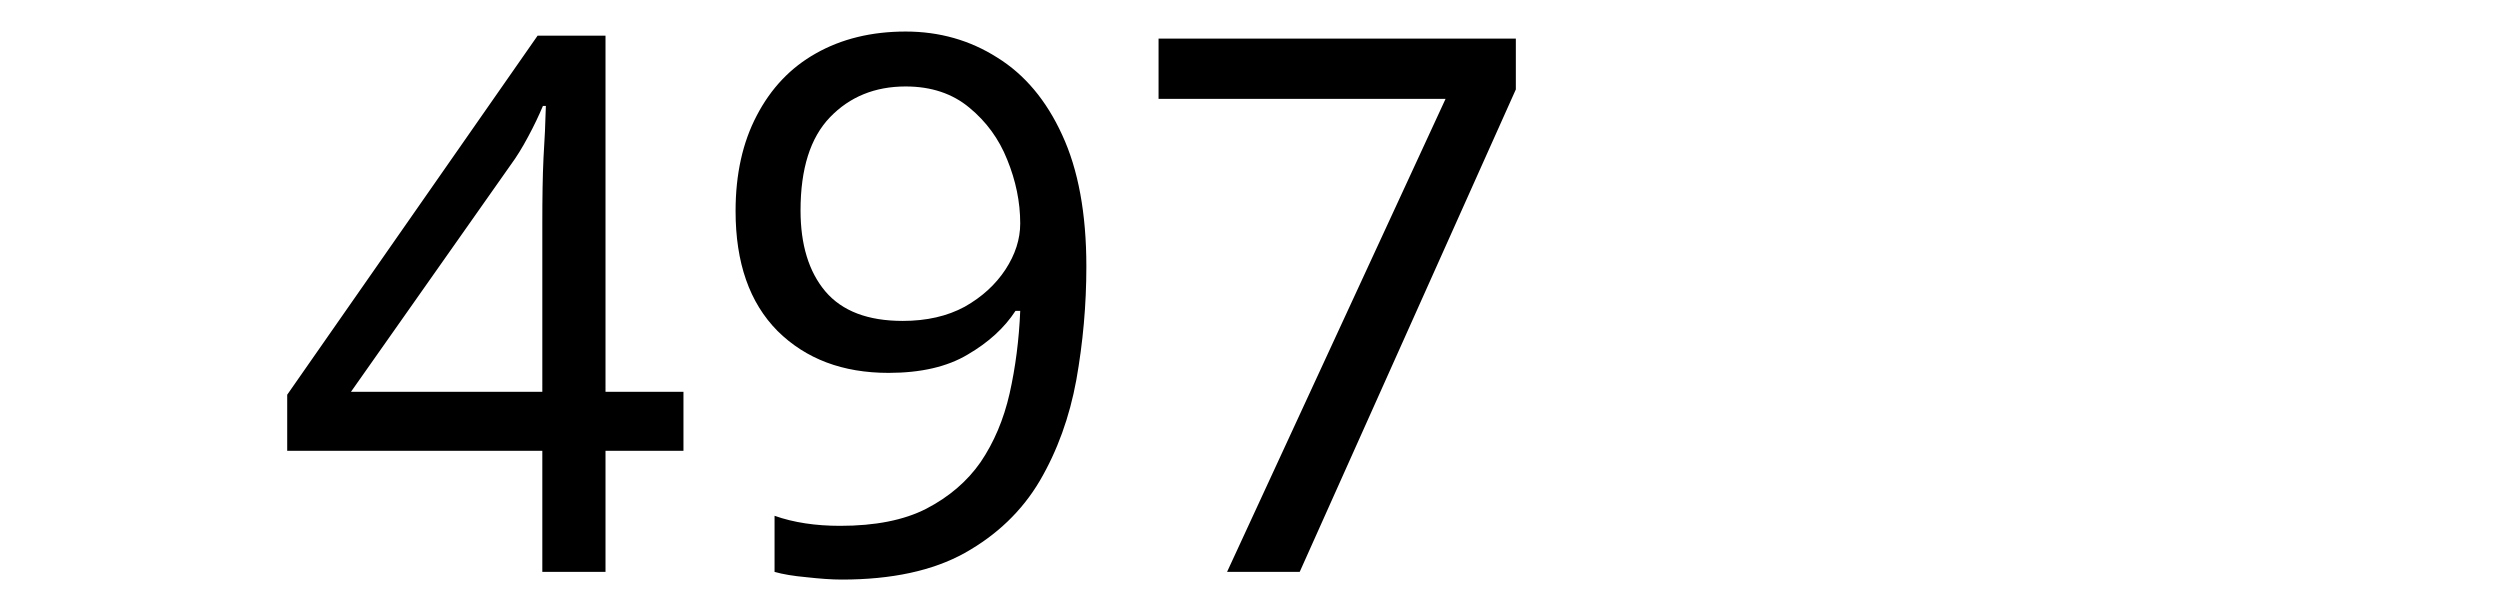
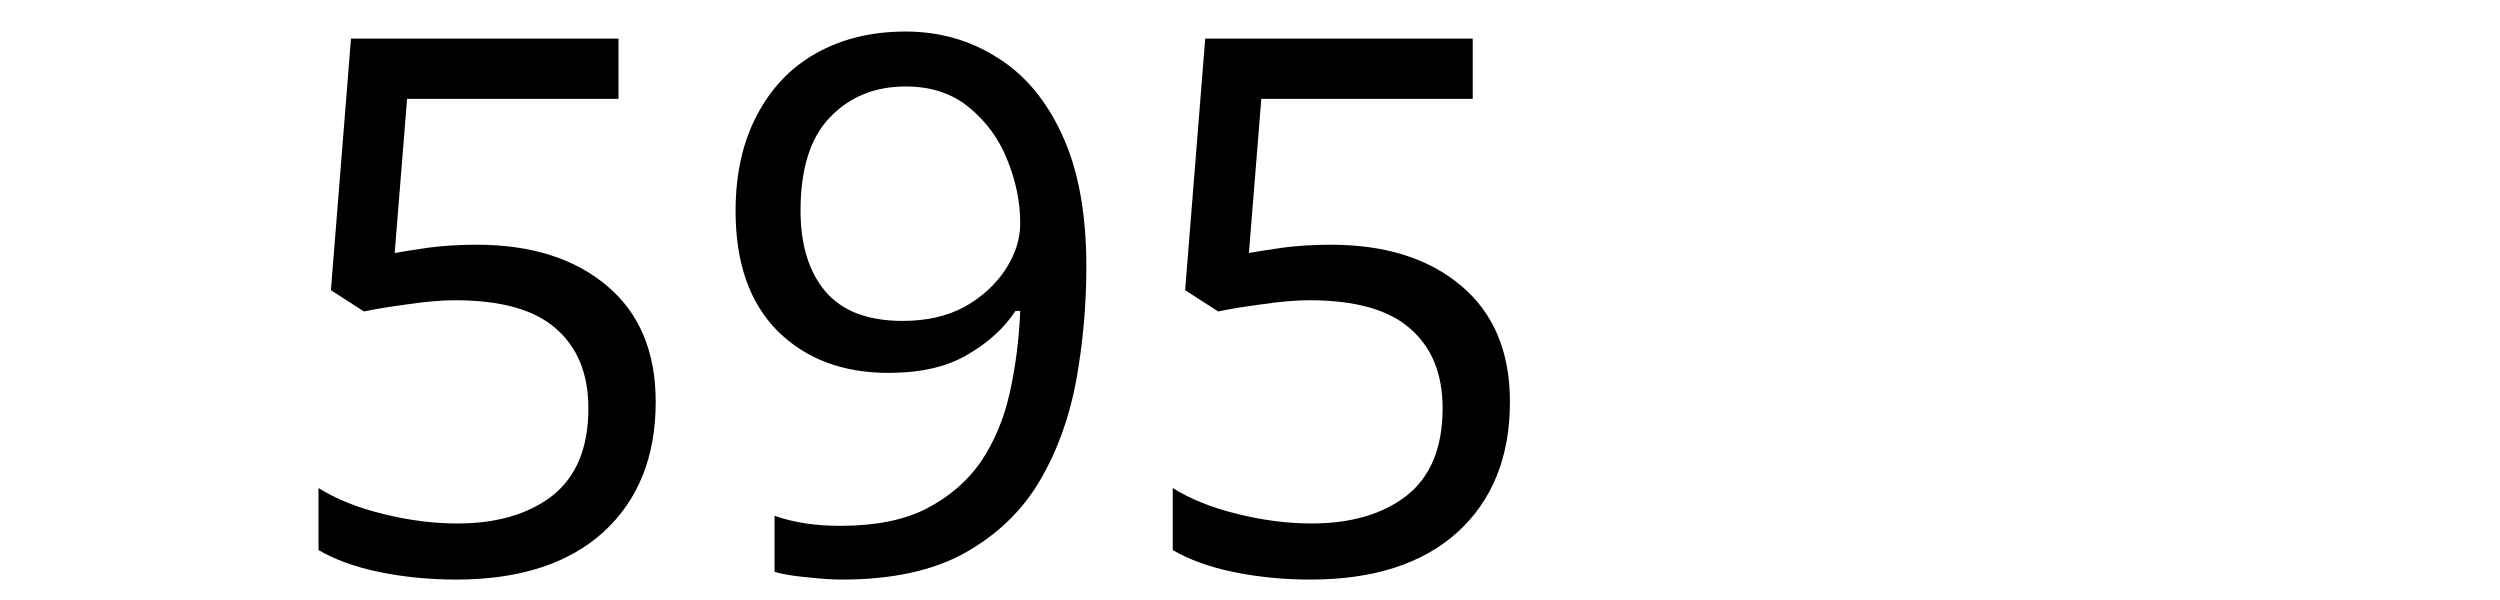
<svg xmlns="http://www.w3.org/2000/svg" width="250" height="60" viewBox="0 0 66.146 15.875" version="1.1" id="svg8">
  <defs id="defs2" />
  <g id="layer1" transform="translate(-83.05731,-130.9702)">
    <text xml:space="preserve" style="font-style:normal;font-weight:normal;font-size:10.583px;line-height:1.25;font-family:sans-serif;letter-spacing:0px;word-spacing:0px;fill:#000000;fill-opacity:1;stroke:none;stroke-width:0.265" x="90.233" y="146.099" id="text12">
-       <tspan id="tspan10" x="90.233" y="146.099" style="font-size:19.756px;stroke-width:0.265">497</tspan>
+       <tspan id="tspan10" x="90.233" y="146.099" style="font-size:19.756px;stroke-width:0.265">595</tspan>
    </text>
  </g>
</svg>
